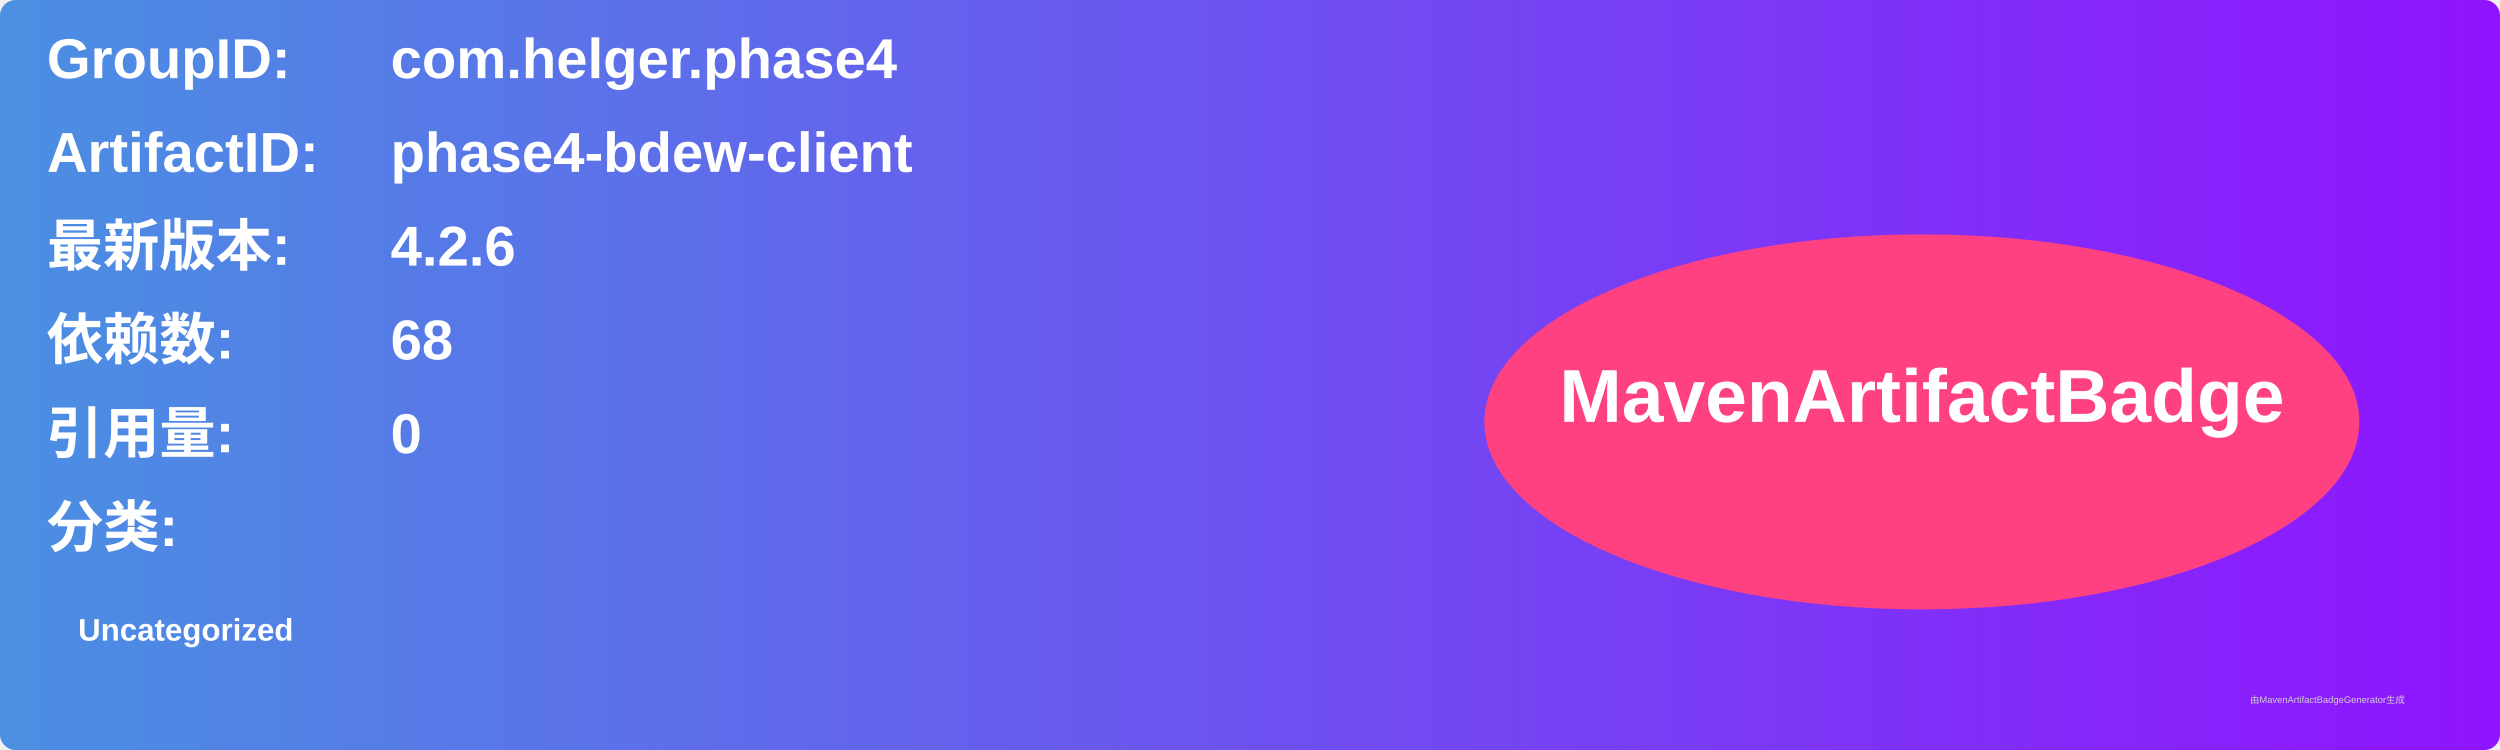
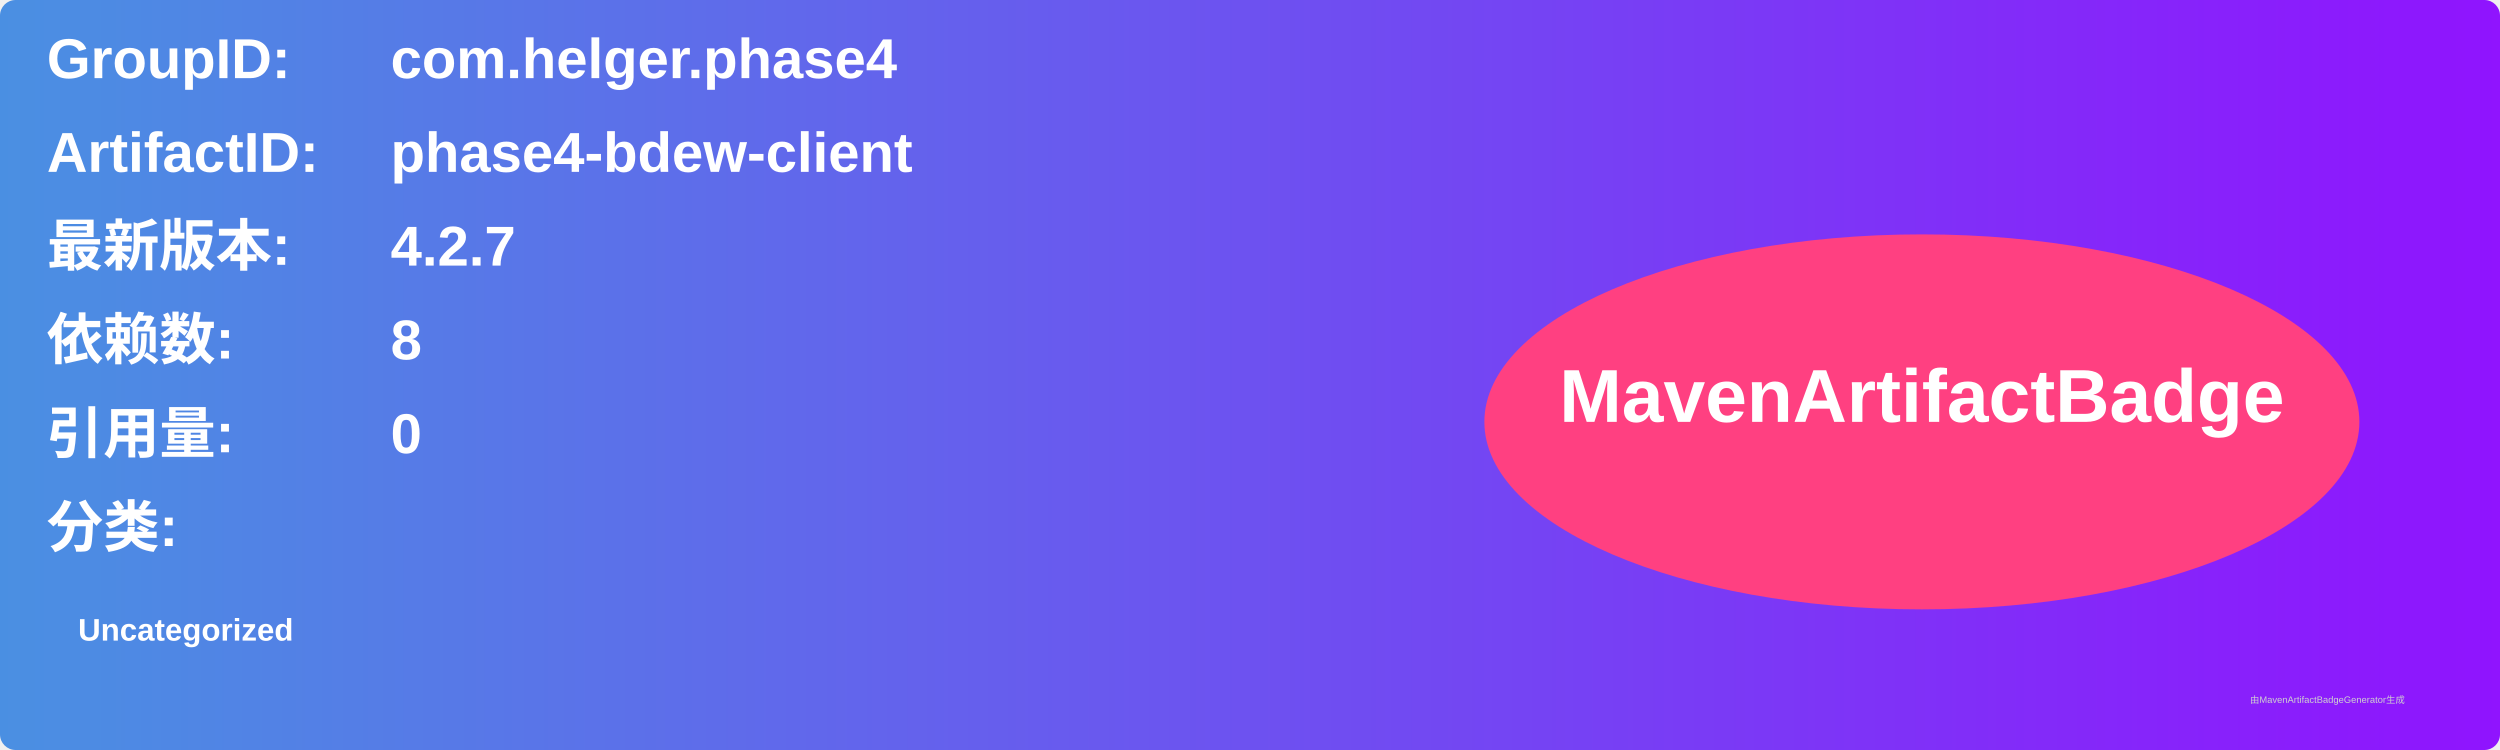
<svg xmlns="http://www.w3.org/2000/svg" width="800" height="240" viewBox="0 0 800 240">
  <linearGradient id="grad" x1="0%" y1="0%" x2="100%" y2="0%">
    <stop offset="0%" stop-color="#4a90e2" />
    <stop offset="100%" stop-color="#9013fe" />
  </linearGradient>
  <rect width="100%" height="100%" rx="5" ry="5" fill="url(#grad)" />
  <g transform="translate(15, 15)">
    <text x="0" y="10" font-family="Arial" font-size="18" fill="white" font-weight="bold" width="260">GroupID:</text>
    <text x="110" y="10" font-family="Arial" font-size="18" fill="white" font-weight="bold" width="460">com.helger.phase4</text>
    <text x="0" y="40" font-family="Arial" font-size="18" fill="white" font-weight="bold" width="260">ArtifactID:</text>
    <text x="110" y="40" font-family="Arial" font-size="18" fill="white" font-weight="bold" width="460">phase4-bdew-client</text>
    <text x="0" y="70" font-family="Arial" font-size="18" fill="white" font-weight="bold">最新版本:</text>
    <text x="110" y="70" font-family="Arial" font-size="18" fill="white" font-weight="bold">
-       <tspan font-weight="bold">4.2.6</tspan>
+       <tspan font-weight="bold">4.2.7</tspan>
    </text>
    <text x="0" y="100" font-family="Arial" font-size="18" fill="white" font-weight="bold">依赖数: </text>
    <text x="110" y="100" font-family="Arial" font-size="18" fill="white">
-       <tspan font-weight="bold">68</tspan>
+       <tspan font-weight="bold">8</tspan>
    </text>
    <text x="0" y="130" font-family="Arial" font-size="18" fill="white" font-weight="bold">引用量: </text>
    <text x="110" y="130" font-family="Arial" font-size="18" fill="white">
      <tspan font-weight="bold">0</tspan>
    </text>
    <text x="0" y="160" font-family="Arial" font-size="18" fill="white" font-weight="bold">分类:</text>
    <text x="10" y="190" font-family="Arial" font-size="10" fill="white">
      <tspan font-weight="bold">Uncategorized</tspan>
    </text>
    <ellipse cx="600" cy="120" rx="140" ry="60" fill="#ff4081" />
    <text x="600" y="120" text-anchor="middle" font-family="Arial" font-size="24" fill="white" font-weight="bold">MavenArtifactBadge</text>
  </g>
  <text x="720" y="225" font-family="Arial" font-size="3" fill="#d0d0d0">由MavenArtifactBadgeGenerator生成</text>
</svg>
